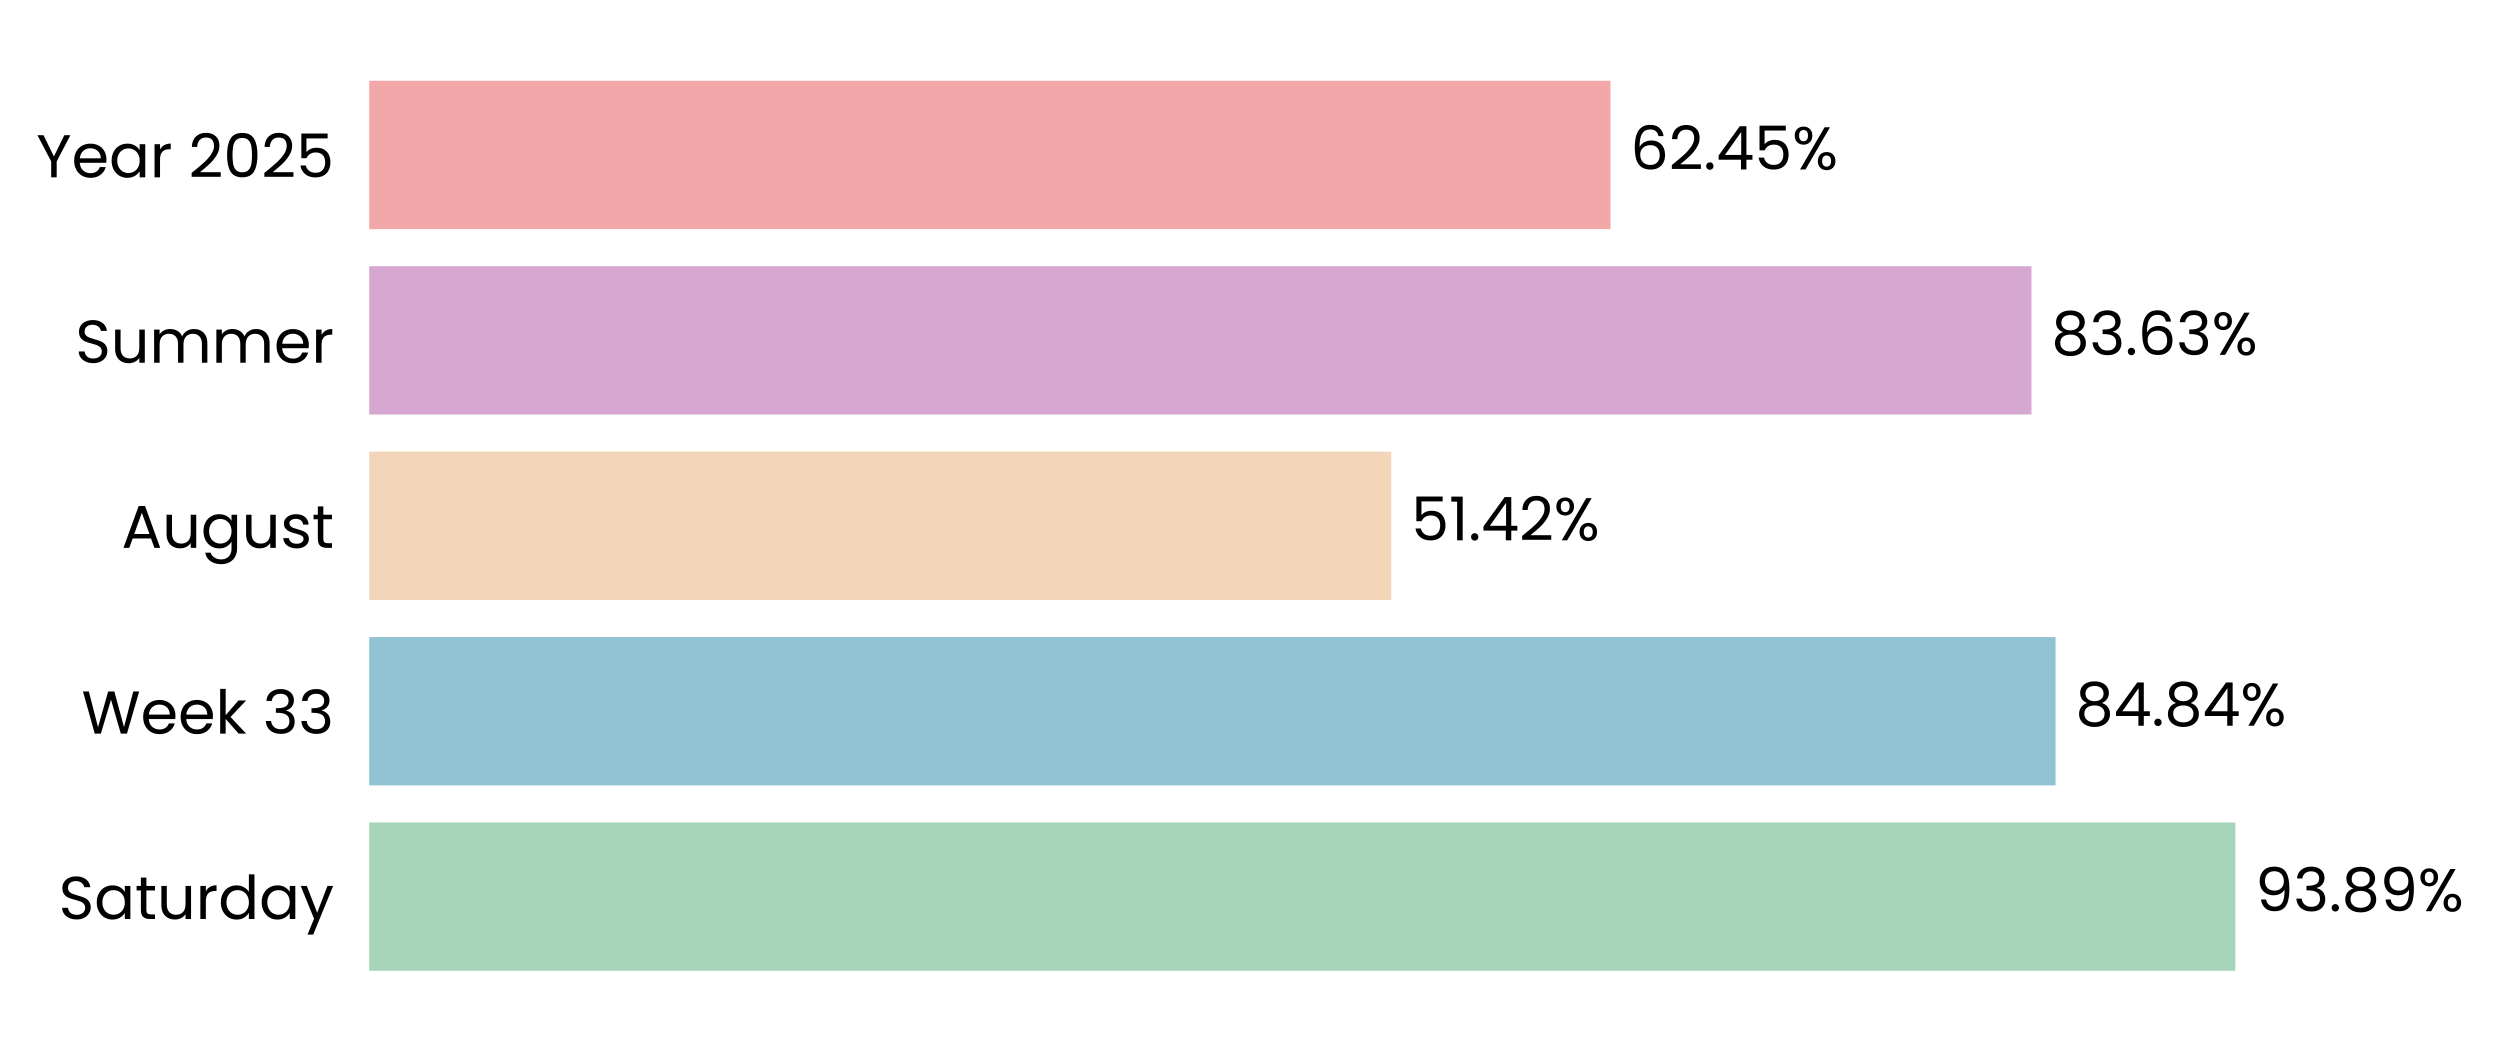
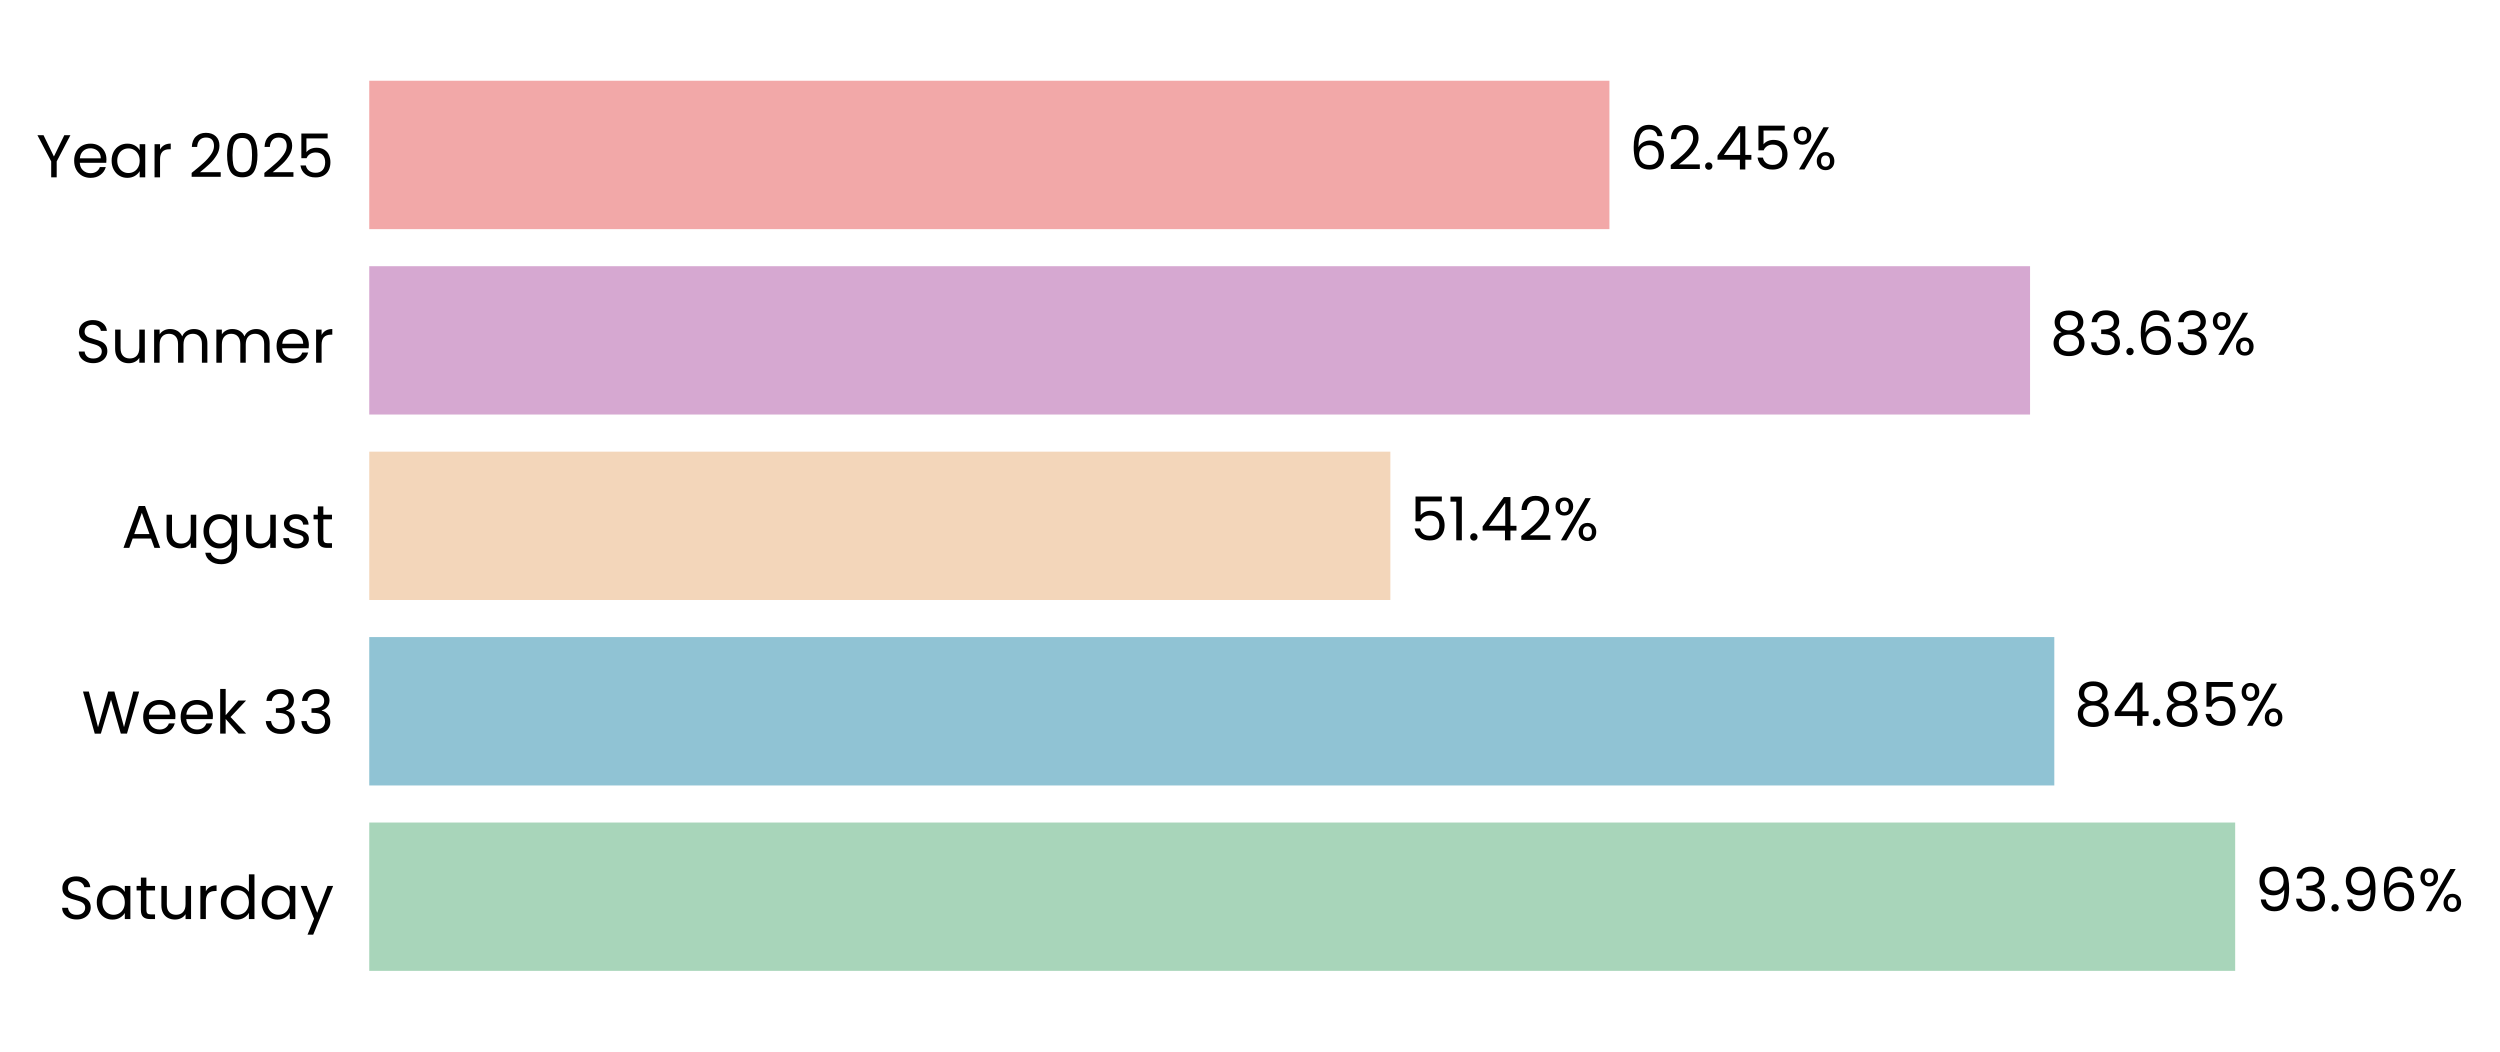
- <svg xmlns="http://www.w3.org/2000/svg" xmlns:xlink="http://www.w3.org/1999/xlink" width="496.383pt" height="208.8pt" viewBox="0 0 496.383 208.8" version="1.1">
+ <svg xmlns="http://www.w3.org/2000/svg" xmlns:xlink="http://www.w3.org/1999/xlink" width="496.363pt" height="208.8pt" viewBox="0 0 496.363 208.8" version="1.1">
  <defs>
    <style type="text/css">*{stroke-linejoin: round; stroke-linecap: butt}</style>
  </defs>
  <g id="figure_1">
    <g id="patch_1">
-       <path d="M 0 208.8  L 496.383 208.8  L 496.383 0  L 0 0  L 0 208.8  z " style="fill: none" />
+       <path d="M 0 208.8  L 496.363 208.8  L 496.363 0  L 0 0  L 0 208.8  z " style="fill: none" />
    </g>
    <g id="axes_1">
      <g id="patch_2">
-         <path d="M 73.311 201.6  L 467.965 201.6  L 467.965 7.2  L 73.311 7.2  L 73.311 201.6  z " style="fill: none" />
+         <path d="M 73.311 201.6  L 467.604 201.6  L 467.604 7.2  L 73.311 7.2  L 73.311 201.6  z " style="fill: none" />
      </g>
      <g id="patch_3">
-         <path d="M 73.311 192.764  L 443.848 192.764  L 443.848 163.309  L 73.311 163.309  z " clip-path="url(#pf39ba27790)" style="fill: #a8d5ba" />
+         <path d="M 73.311 192.764  L 443.782 192.764  L 443.782 163.309  L 73.311 163.309  z " clip-path="url(#p520107dddc)" style="fill: #a8d5ba" />
      </g>
      <g id="patch_4">
-         <path d="M 73.311 155.945  L 408.141 155.945  L 408.141 126.491  L 73.311 126.491  z " clip-path="url(#pf39ba27790)" style="fill: #90c3d4" />
+         <path d="M 73.311 155.945  L 407.873 155.945  L 407.873 126.491  L 73.311 126.491  z " clip-path="url(#p520107dddc)" style="fill: #90c3d4" />
      </g>
      <g id="patch_5">
-         <path d="M 73.311 119.127  L 276.226 119.127  L 276.226 89.673  L 73.311 89.673  z " clip-path="url(#pf39ba27790)" style="fill: #f3d6ba" />
+         <path d="M 73.311 119.127  L 276.049 119.127  L 276.049 89.673  L 73.311 89.673  z " clip-path="url(#p520107dddc)" style="fill: #f3d6ba" />
      </g>
      <g id="patch_6">
-         <path d="M 73.311 82.309  L 403.357 82.309  L 403.357 52.855  L 73.311 52.855  z " clip-path="url(#pf39ba27790)" style="fill: #d6a8d1" />
+         <path d="M 73.311 82.309  L 403.058 82.309  L 403.058 52.855  L 73.311 52.855  z " clip-path="url(#p520107dddc)" style="fill: #d6a8d1" />
      </g>
      <g id="patch_7">
-         <path d="M 73.311 45.491  L 319.769 45.491  L 319.769 16.036  L 73.311 16.036  z " clip-path="url(#pf39ba27790)" style="fill: #f2a8a8" />
+         <path d="M 73.311 45.491  L 319.544 45.491  L 319.544 16.036  L 73.311 16.036  z " clip-path="url(#p520107dddc)" style="fill: #f2a8a8" />
      </g>
      <g id="matplotlib.axis_1">
        <g id="ytick_1">
          <g id="text_1">
            <g transform="translate(11.65312 182.4764) scale(0.12 -0.12)">
              <defs>
                <path id="Poppins-Regular-53" d="M 1907 -45  Q 1466 -45 1117 112  Q 768 269 569 547  Q 371 826 365 1190  L 986 1190  Q 1018 877 1245 662  Q 1472 448 1907 448  Q 2323 448 2563 656  Q 2803 864 2803 1190  Q 2803 1446 2662 1606  Q 2522 1766 2310 1849  Q 2099 1933 1741 2029  Q 1299 2144 1033 2259  Q 768 2374 579 2620  Q 390 2867 390 3283  Q 390 3648 576 3929  Q 762 4211 1098 4364  Q 1434 4518 1869 4518  Q 2496 4518 2896 4204  Q 3296 3891 3347 3373  L 2707 3373  Q 2675 3629 2438 3824  Q 2202 4019 1811 4019  Q 1446 4019 1216 3830  Q 986 3642 986 3302  Q 986 3059 1123 2905  Q 1261 2752 1462 2672  Q 1664 2592 2029 2490  Q 2470 2368 2739 2249  Q 3008 2131 3200 1884  Q 3392 1638 3392 1216  Q 3392 890 3219 602  Q 3046 314 2707 134  Q 2368 -45 1907 -45  z " transform="scale(0.015625)" />
                <path id="Poppins-Regular-61" d="M 275 1766  Q 275 2304 492 2710  Q 710 3117 1091 3341  Q 1472 3565 1939 3565  Q 2400 3565 2739 3366  Q 3078 3168 3245 2867  L 3245 3507  L 3834 3507  L 3834 0  L 3245 0  L 3245 653  Q 3072 346 2729 144  Q 2387 -58 1933 -58  Q 1466 -58 1088 172  Q 710 403 492 819  Q 275 1235 275 1766  z M 3245 1760  Q 3245 2157 3085 2451  Q 2925 2746 2653 2902  Q 2381 3059 2054 3059  Q 1728 3059 1459 2905  Q 1190 2752 1030 2457  Q 870 2163 870 1766  Q 870 1363 1030 1065  Q 1190 768 1459 611  Q 1728 454 2054 454  Q 2381 454 2653 611  Q 2925 768 3085 1065  Q 3245 1363 3245 1760  z " transform="scale(0.015625)" />
                <path id="Poppins-Regular-74" d="M 1203 3027  L 1203 960  Q 1203 704 1312 598  Q 1421 493 1690 493  L 2118 493  L 2118 0  L 1594 0  Q 1107 0 864 224  Q 621 448 621 960  L 621 3027  L 166 3027  L 166 3507  L 621 3507  L 621 4390  L 1203 4390  L 1203 3507  L 2118 3507  L 2118 3027  L 1203 3027  z " transform="scale(0.015625)" />
                <path id="Poppins-Regular-75" d="M 3603 3507  L 3603 0  L 3021 0  L 3021 518  Q 2854 250 2556 99  Q 2259 -51 1901 -51  Q 1491 -51 1164 118  Q 838 288 649 627  Q 461 966 461 1453  L 461 3507  L 1037 3507  L 1037 1530  Q 1037 1011 1299 732  Q 1562 454 2016 454  Q 2483 454 2752 742  Q 3021 1030 3021 1581  L 3021 3507  L 3603 3507  z " transform="scale(0.015625)" />
                <path id="Poppins-Regular-72" d="M 1075 2938  Q 1229 3238 1513 3404  Q 1798 3571 2208 3571  L 2208 2970  L 2054 2970  Q 1075 2970 1075 1907  L 1075 0  L 493 0  L 493 3507  L 1075 3507  L 1075 2938  z " transform="scale(0.015625)" />
                <path id="Poppins-Regular-64" d="M 275 1766  Q 275 2304 492 2710  Q 710 3117 1091 3341  Q 1472 3565 1946 3565  Q 2355 3565 2707 3376  Q 3059 3187 3245 2880  L 3245 4736  L 3834 4736  L 3834 0  L 3245 0  L 3245 659  Q 3072 346 2733 144  Q 2394 -58 1939 -58  Q 1472 -58 1091 172  Q 710 403 492 819  Q 275 1235 275 1766  z M 3245 1760  Q 3245 2157 3085 2451  Q 2925 2746 2653 2902  Q 2381 3059 2054 3059  Q 1728 3059 1459 2905  Q 1190 2752 1030 2457  Q 870 2163 870 1766  Q 870 1363 1030 1065  Q 1190 768 1459 611  Q 1728 454 2054 454  Q 2381 454 2653 611  Q 2925 768 3085 1065  Q 3245 1363 3245 1760  z " transform="scale(0.015625)" />
                <path id="Poppins-Regular-79" d="M 3514 3507  L 1402 -1651  L 800 -1651  L 1491 38  L 77 3507  L 723 3507  L 1824 666  L 2912 3507  L 3514 3507  z " transform="scale(0.015625)" />
              </defs>
              <use xlink:href="#Poppins-Regular-53" />
              <use xlink:href="#Poppins-Regular-61" transform="translate(58.7 0)" />
              <use xlink:href="#Poppins-Regular-74" transform="translate(126.3 0)" />
              <use xlink:href="#Poppins-Regular-75" transform="translate(162.7 0)" />
              <use xlink:href="#Poppins-Regular-72" transform="translate(226.7 0)" />
              <use xlink:href="#Poppins-Regular-64" transform="translate(264 0)" />
              <use xlink:href="#Poppins-Regular-61" transform="translate(331.5999 0)" />
              <use xlink:href="#Poppins-Regular-79" transform="translate(399.1999 0)" />
            </g>
          </g>
        </g>
        <g id="ytick_2">
          <g id="text_2">
            <g transform="translate(16.19813 145.6582) scale(0.12 -0.12)">
              <defs>
                <path id="Poppins-Regular-57" d="M 6099 4461  L 4806 0  L 4154 0  L 3117 3590  L 2042 0  L 1395 -6  L 147 4461  L 768 4461  L 1741 678  L 2816 4461  L 3469 4461  L 4493 691  L 5472 4461  L 6099 4461  z " transform="scale(0.015625)" />
                <path id="Poppins-Regular-65" d="M 3693 1888  Q 3693 1722 3674 1536  L 870 1536  Q 902 1018 1225 726  Q 1549 435 2010 435  Q 2387 435 2640 611  Q 2893 787 2995 1082  L 3622 1082  Q 3482 576 3059 259  Q 2637 -58 2010 -58  Q 1510 -58 1116 166  Q 723 390 499 803  Q 275 1216 275 1760  Q 275 2304 492 2713  Q 710 3123 1104 3344  Q 1498 3565 2010 3565  Q 2509 3565 2893 3347  Q 3277 3130 3485 2749  Q 3693 2368 3693 1888  z M 3091 2010  Q 3091 2342 2944 2582  Q 2797 2822 2544 2947  Q 2291 3072 1984 3072  Q 1542 3072 1232 2790  Q 922 2509 877 2010  L 3091 2010  z " transform="scale(0.015625)" />
                <path id="Poppins-Regular-6b" d="M 2451 0  L 1075 1549  L 1075 0  L 493 0  L 493 4736  L 1075 4736  L 1075 1952  L 2426 3507  L 3238 3507  L 1587 1760  L 3245 0  L 2451 0  z " transform="scale(0.015625)" />
                <path id="Poppins-Regular-20" transform="scale(0.015625)" />
                <path id="Poppins-Regular-33" d="M 384 3462  Q 429 4051 838 4384  Q 1248 4717 1901 4717  Q 2336 4717 2653 4560  Q 2970 4403 3133 4134  Q 3296 3866 3296 3526  Q 3296 3130 3069 2842  Q 2842 2554 2477 2470  L 2477 2438  Q 2893 2336 3136 2035  Q 3379 1734 3379 1248  Q 3379 883 3212 592  Q 3046 301 2713 134  Q 2381 -32 1914 -32  Q 1235 -32 800 323  Q 365 678 314 1331  L 877 1331  Q 922 947 1190 704  Q 1459 461 1907 461  Q 2355 461 2588 694  Q 2822 928 2822 1299  Q 2822 1779 2502 1990  Q 2182 2202 1536 2202  L 1389 2202  L 1389 2688  L 1542 2688  Q 2131 2694 2432 2883  Q 2733 3072 2733 3469  Q 2733 3808 2512 4013  Q 2291 4218 1882 4218  Q 1485 4218 1241 4013  Q 998 3808 954 3462  L 384 3462  z " transform="scale(0.015625)" />
              </defs>
              <use xlink:href="#Poppins-Regular-57" />
              <use xlink:href="#Poppins-Regular-65" transform="translate(97.59999 0)" />
              <use xlink:href="#Poppins-Regular-65" transform="translate(159.6 0)" />
              <use xlink:href="#Poppins-Regular-6b" transform="translate(221.6 0)" />
              <use xlink:href="#Poppins-Regular-20" transform="translate(273.0999 0)" />
              <use xlink:href="#Poppins-Regular-33" transform="translate(299.7999 0)" />
              <use xlink:href="#Poppins-Regular-33" transform="translate(358.6999 0)" />
            </g>
          </g>
        </g>
        <g id="ytick_3">
          <g id="text_3">
            <g transform="translate(24.11812 108.78) scale(0.12 -0.12)">
              <defs>
                <path id="Poppins-Regular-41" d="M 3130 992  L 1184 992  L 826 0  L 211 0  L 1824 4435  L 2496 4435  L 4102 0  L 3488 0  L 3130 992  z M 2963 1466  L 2157 3718  L 1350 1466  L 2963 1466  z " transform="scale(0.015625)" />
                <path id="Poppins-Regular-67" d="M 1939 3565  Q 2394 3565 2736 3366  Q 3078 3168 3245 2867  L 3245 3507  L 3834 3507  L 3834 -77  Q 3834 -557 3629 -931  Q 3424 -1306 3043 -1517  Q 2662 -1728 2157 -1728  Q 1466 -1728 1005 -1401  Q 544 -1075 461 -512  L 1037 -512  Q 1133 -832 1433 -1027  Q 1734 -1222 2157 -1222  Q 2637 -1222 2941 -921  Q 3245 -621 3245 -77  L 3245 659  Q 3072 352 2733 147  Q 2394 -58 1939 -58  Q 1472 -58 1091 172  Q 710 403 492 819  Q 275 1235 275 1766  Q 275 2304 492 2710  Q 710 3117 1091 3341  Q 1472 3565 1939 3565  z M 3245 1760  Q 3245 2157 3085 2451  Q 2925 2746 2653 2902  Q 2381 3059 2054 3059  Q 1728 3059 1459 2905  Q 1190 2752 1030 2457  Q 870 2163 870 1766  Q 870 1363 1030 1065  Q 1190 768 1459 611  Q 1728 454 2054 454  Q 2381 454 2653 611  Q 2925 768 3085 1065  Q 3245 1363 3245 1760  z " transform="scale(0.015625)" />
                <path id="Poppins-Regular-73" d="M 1734 -58  Q 1331 -58 1011 80  Q 691 218 505 464  Q 320 710 301 1030  L 902 1030  Q 928 768 1149 601  Q 1370 435 1728 435  Q 2061 435 2253 582  Q 2445 730 2445 954  Q 2445 1184 2240 1296  Q 2035 1408 1606 1517  Q 1216 1619 969 1724  Q 723 1830 547 2038  Q 371 2246 371 2586  Q 371 2854 531 3078  Q 691 3302 985 3433  Q 1280 3565 1658 3565  Q 2240 3565 2598 3270  Q 2957 2976 2982 2464  L 2400 2464  Q 2381 2739 2179 2905  Q 1978 3072 1638 3072  Q 1325 3072 1139 2937  Q 954 2803 954 2586  Q 954 2413 1066 2301  Q 1178 2189 1347 2121  Q 1517 2054 1818 1971  Q 2195 1869 2432 1769  Q 2669 1670 2838 1472  Q 3008 1274 3014 954  Q 3014 666 2854 435  Q 2694 205 2403 73  Q 2112 -58 1734 -58  z " transform="scale(0.015625)" />
              </defs>
              <use xlink:href="#Poppins-Regular-41" />
              <use xlink:href="#Poppins-Regular-75" transform="translate(67.39999 0)" />
              <use xlink:href="#Poppins-Regular-67" transform="translate(131.4 0)" />
              <use xlink:href="#Poppins-Regular-75" transform="translate(199 0)" />
              <use xlink:href="#Poppins-Regular-73" transform="translate(263 0)" />
              <use xlink:href="#Poppins-Regular-74" transform="translate(315.2 0)" />
            </g>
          </g>
        </g>
        <g id="ytick_4">
          <g id="text_4">
            <g transform="translate(14.95125 72.02182) scale(0.12 -0.12)">
              <defs>
                <path id="Poppins-Regular-6d" d="M 4710 3571  Q 5120 3571 5440 3401  Q 5760 3232 5945 2893  Q 6131 2554 6131 2067  L 6131 0  L 5555 0  L 5555 1984  Q 5555 2509 5296 2787  Q 5037 3066 4595 3066  Q 4141 3066 3872 2774  Q 3603 2483 3603 1933  L 3603 0  L 3027 0  L 3027 1984  Q 3027 2509 2768 2787  Q 2509 3066 2067 3066  Q 1613 3066 1344 2774  Q 1075 2483 1075 1933  L 1075 0  L 493 0  L 493 3507  L 1075 3507  L 1075 3002  Q 1248 3277 1539 3424  Q 1830 3571 2182 3571  Q 2624 3571 2963 3372  Q 3302 3174 3469 2790  Q 3616 3162 3955 3366  Q 4294 3571 4710 3571  z " transform="scale(0.015625)" />
              </defs>
              <use xlink:href="#Poppins-Regular-53" />
              <use xlink:href="#Poppins-Regular-75" transform="translate(58.7 0)" />
              <use xlink:href="#Poppins-Regular-6d" transform="translate(122.7 0)" />
              <use xlink:href="#Poppins-Regular-6d" transform="translate(225.7 0)" />
              <use xlink:href="#Poppins-Regular-65" transform="translate(328.7 0)" />
              <use xlink:href="#Poppins-Regular-72" transform="translate(390.6999 0)" />
            </g>
          </g>
        </g>
        <g id="ytick_5">
          <g id="text_5">
            <g transform="translate(7.2 35.20364) scale(0.12 -0.12)">
              <defs>
                <path id="Poppins-Regular-59" d="M 3616 4461  L 2163 1683  L 2163 0  L 1581 0  L 1581 1683  L 122 4461  L 768 4461  L 1869 2202  L 2970 4461  L 3616 4461  z " transform="scale(0.015625)" />
                <path id="Poppins-Regular-32" d="M 326 467  Q 1139 1120 1600 1539  Q 2061 1958 2377 2416  Q 2694 2874 2694 3315  Q 2694 3731 2492 3971  Q 2291 4211 1843 4211  Q 1408 4211 1168 3939  Q 928 3667 909 3213  L 346 3213  Q 371 3930 780 4320  Q 1190 4710 1837 4710  Q 2496 4710 2883 4345  Q 3270 3981 3270 3341  Q 3270 2810 2953 2307  Q 2637 1805 2233 1424  Q 1830 1043 1203 538  L 3405 538  L 3405 51  L 326 51  L 326 467  z " transform="scale(0.015625)" />
                <path id="Poppins-Regular-30" d="M 397 2362  Q 397 3462 755 4080  Q 1114 4698 2010 4698  Q 2899 4698 3257 4080  Q 3616 3462 3616 2362  Q 3616 1242 3257 621  Q 2899 0 2010 0  Q 1114 0 755 621  Q 397 1242 397 2362  z M 3040 2362  Q 3040 2918 2966 3305  Q 2893 3693 2665 3929  Q 2438 4166 2010 4166  Q 1574 4166 1347 3929  Q 1120 3693 1046 3305  Q 973 2918 973 2362  Q 973 1786 1046 1395  Q 1120 1005 1347 768  Q 1574 531 2010 531  Q 2438 531 2665 768  Q 2893 1005 2966 1395  Q 3040 1786 3040 2362  z " transform="scale(0.015625)" />
                <path id="Poppins-Regular-35" d="M 3347 4122  L 1101 4122  L 1101 2662  Q 1248 2867 1536 2998  Q 1824 3130 2157 3130  Q 2688 3130 3021 2909  Q 3354 2688 3498 2339  Q 3642 1990 3642 1600  Q 3642 1139 3469 774  Q 3296 410 2941 198  Q 2586 -13 2061 -13  Q 1389 -13 973 332  Q 557 678 467 1254  L 1037 1254  Q 1120 890 1389 685  Q 1658 480 2067 480  Q 2573 480 2829 784  Q 3085 1088 3085 1587  Q 3085 2086 2829 2358  Q 2573 2630 2074 2630  Q 1734 2630 1481 2467  Q 1229 2304 1114 2022  L 563 2022  L 563 4634  L 3347 4634  L 3347 4122  z " transform="scale(0.015625)" />
              </defs>
              <use xlink:href="#Poppins-Regular-59" />
              <use xlink:href="#Poppins-Regular-65" transform="translate(58.39999 0)" />
              <use xlink:href="#Poppins-Regular-61" transform="translate(120.4 0)" />
              <use xlink:href="#Poppins-Regular-72" transform="translate(188 0)" />
              <use xlink:href="#Poppins-Regular-20" transform="translate(225.3 0)" />
              <use xlink:href="#Poppins-Regular-32" transform="translate(252 0)" />
              <use xlink:href="#Poppins-Regular-30" transform="translate(309.4999 0)" />
              <use xlink:href="#Poppins-Regular-32" transform="translate(372.2999 0)" />
              <use xlink:href="#Poppins-Regular-35" transform="translate(429.7999 0)" />
            </g>
          </g>
        </g>
      </g>
      <g id="text_6">
-         <g transform="translate(447.794 180.9164) scale(0.12 -0.12)">
+         <g transform="translate(447.7251 180.9164) scale(0.12 -0.12)">
          <defs>
            <path id="Poppins-Regular-39" d="M 1146 1242  Q 1210 877 1443 678  Q 1677 480 2074 480  Q 2605 480 2857 896  Q 3110 1312 3098 2298  Q 2963 2010 2649 1846  Q 2336 1683 1952 1683  Q 1523 1683 1187 1859  Q 851 2035 659 2374  Q 467 2714 467 3194  Q 467 3878 864 4297  Q 1261 4717 1990 4717  Q 2886 4717 3248 4134  Q 3610 3552 3610 2400  Q 3610 1594 3466 1069  Q 3322 544 2979 269  Q 2637 -6 2042 -6  Q 1389 -6 1024 346  Q 659 698 608 1242  L 1146 1242  z M 2048 2176  Q 2477 2176 2752 2441  Q 3027 2707 3027 3162  Q 3027 3642 2758 3936  Q 2490 4230 2003 4230  Q 1555 4230 1289 3948  Q 1024 3667 1024 3206  Q 1024 2739 1286 2457  Q 1549 2176 2048 2176  z " transform="scale(0.015625)" />
            <path id="Poppins-Regular-2e" d="M 678 -38  Q 512 -38 397 77  Q 282 192 282 358  Q 282 525 397 640  Q 512 755 678 755  Q 838 755 950 640  Q 1062 525 1062 358  Q 1062 192 950 77  Q 838 -38 678 -38  z " transform="scale(0.015625)" />
-             <path id="Poppins-Regular-38" d="M 1242 2406  Q 883 2547 691 2816  Q 499 3085 499 3469  Q 499 3814 672 4092  Q 845 4371 1187 4534  Q 1530 4698 2016 4698  Q 2502 4698 2844 4534  Q 3187 4371 3363 4092  Q 3539 3814 3539 3469  Q 3539 3098 3340 2819  Q 3142 2541 2797 2406  Q 3194 2285 3427 1981  Q 3661 1677 3661 1248  Q 3661 832 3456 521  Q 3251 211 2876 41  Q 2502 -128 2016 -128  Q 1530 -128 1162 41  Q 794 211 589 521  Q 384 832 384 1248  Q 384 1677 614 1984  Q 845 2291 1242 2406  z M 2976 3398  Q 2976 3789 2720 4000  Q 2464 4211 2016 4211  Q 1574 4211 1318 4000  Q 1062 3789 1062 3392  Q 1062 3034 1328 2816  Q 1594 2598 2016 2598  Q 2445 2598 2710 2819  Q 2976 3040 2976 3398  z M 2016 2150  Q 1542 2150 1241 1929  Q 941 1709 941 1267  Q 941 858 1232 608  Q 1523 358 2016 358  Q 2509 358 2797 608  Q 3085 858 3085 1267  Q 3085 1696 2790 1923  Q 2496 2150 2016 2150  z " transform="scale(0.015625)" />
+             <path id="Poppins-Regular-36" d="M 2976 3526  Q 2835 4237 2099 4237  Q 1530 4237 1248 3798  Q 966 3360 973 2355  Q 1120 2688 1462 2877  Q 1805 3066 2227 3066  Q 2886 3066 3280 2656  Q 3674 2246 3674 1523  Q 3674 1088 3504 742  Q 3334 397 2992 192  Q 2650 -13 2163 -13  Q 1504 -13 1133 281  Q 762 576 614 1094  Q 467 1613 467 2374  Q 467 4723 2106 4723  Q 2733 4723 3091 4384  Q 3450 4045 3514 3526  L 2976 3526  z M 2106 2573  Q 1830 2573 1587 2461  Q 1344 2349 1193 2121  Q 1043 1894 1043 1568  Q 1043 1082 1324 778  Q 1606 474 2131 474  Q 2579 474 2844 752  Q 3110 1030 3110 1504  Q 3110 2003 2854 2288  Q 2598 2573 2106 2573  z " transform="scale(0.015625)" />
            <path id="Poppins-Regular-25" d="M 269 3584  Q 269 4019 531 4278  Q 794 4538 1203 4538  Q 1613 4538 1875 4278  Q 2138 4019 2138 3584  Q 2138 3142 1875 2883  Q 1613 2624 1203 2624  Q 794 2624 531 2883  Q 269 3142 269 3584  z M 4006 4467  L 1414 0  L 838 0  L 3430 4467  L 4006 4467  z M 1203 4179  Q 986 4179 861 4028  Q 736 3878 736 3584  Q 736 3290 861 3136  Q 986 2982 1203 2982  Q 1421 2982 1549 3139  Q 1677 3296 1677 3584  Q 1677 3878 1549 4028  Q 1421 4179 1203 4179  z M 2720 883  Q 2720 1325 2982 1584  Q 3245 1843 3654 1843  Q 4064 1843 4323 1584  Q 4582 1325 4582 883  Q 4582 448 4323 185  Q 4064 -77 3654 -77  Q 3245 -77 2982 182  Q 2720 442 2720 883  z M 3648 1478  Q 3430 1478 3302 1328  Q 3174 1178 3174 883  Q 3174 595 3302 444  Q 3430 294 3648 294  Q 3866 294 3994 444  Q 4122 595 4122 883  Q 4122 1178 3994 1328  Q 3866 1478 3648 1478  z " transform="scale(0.015625)" />
          </defs>
          <use xlink:href="#Poppins-Regular-39" />
          <use xlink:href="#Poppins-Regular-33" transform="translate(62.99999 0)" />
          <use xlink:href="#Poppins-Regular-2e" transform="translate(121.9 0)" />
-           <use xlink:href="#Poppins-Regular-38" transform="translate(142.9 0)" />
-           <use xlink:href="#Poppins-Regular-39" transform="translate(206 0)" />
-           <use xlink:href="#Poppins-Regular-25" transform="translate(268.9999 0)" />
+           <use xlink:href="#Poppins-Regular-39" transform="translate(142.9 0)" />
+           <use xlink:href="#Poppins-Regular-36" transform="translate(205.8999 0)" />
+           <use xlink:href="#Poppins-Regular-25" transform="translate(269.3999 0)" />
        </g>
      </g>
      <g id="text_7">
-         <g transform="translate(412.0873 144.0982) scale(0.12 -0.12)">
+         <g transform="translate(411.8163 144.0982) scale(0.12 -0.12)">
          <defs>
+             <path id="Poppins-Regular-38" d="M 1242 2406  Q 883 2547 691 2816  Q 499 3085 499 3469  Q 499 3814 672 4092  Q 845 4371 1187 4534  Q 1530 4698 2016 4698  Q 2502 4698 2844 4534  Q 3187 4371 3363 4092  Q 3539 3814 3539 3469  Q 3539 3098 3340 2819  Q 3142 2541 2797 2406  Q 3194 2285 3427 1981  Q 3661 1677 3661 1248  Q 3661 832 3456 521  Q 3251 211 2876 41  Q 2502 -128 2016 -128  Q 1530 -128 1162 41  Q 794 211 589 521  Q 384 832 384 1248  Q 384 1677 614 1984  Q 845 2291 1242 2406  z M 2976 3398  Q 2976 3789 2720 4000  Q 2464 4211 2016 4211  Q 1574 4211 1318 4000  Q 1062 3789 1062 3392  Q 1062 3034 1328 2816  Q 1594 2598 2016 2598  Q 2445 2598 2710 2819  Q 2976 3040 2976 3398  z M 2016 2150  Q 1542 2150 1241 1929  Q 941 1709 941 1267  Q 941 858 1232 608  Q 1523 358 2016 358  Q 2509 358 2797 608  Q 3085 858 3085 1267  Q 3085 1696 2790 1923  Q 2496 2150 2016 2150  z " transform="scale(0.015625)" />
            <path id="Poppins-Regular-34" d="M 256 1030  L 256 1472  L 2502 4582  L 3200 4582  L 3200 1536  L 3840 1536  L 3840 1030  L 3200 1030  L 3200 0  L 2624 0  L 2624 1030  L 256 1030  z M 2650 3974  L 928 1536  L 2650 1536  L 2650 3974  z " transform="scale(0.015625)" />
          </defs>
          <use xlink:href="#Poppins-Regular-38" />
          <use xlink:href="#Poppins-Regular-34" transform="translate(63.09999 0)" />
          <use xlink:href="#Poppins-Regular-2e" transform="translate(126 0)" />
          <use xlink:href="#Poppins-Regular-38" transform="translate(147 0)" />
-           <use xlink:href="#Poppins-Regular-34" transform="translate(210.1 0)" />
-           <use xlink:href="#Poppins-Regular-25" transform="translate(273 0)" />
+           <use xlink:href="#Poppins-Regular-35" transform="translate(210.1 0)" />
+           <use xlink:href="#Poppins-Regular-25" transform="translate(272.8999 0)" />
        </g>
      </g>
      <g id="text_8">
-         <g transform="translate(280.1722 107.28) scale(0.12 -0.12)">
+         <g transform="translate(279.9917 107.28) scale(0.12 -0.12)">
          <defs>
            <path id="Poppins-Regular-31" d="M 243 4096  L 243 4627  L 1446 4627  L 1446 0  L 858 0  L 858 4096  L 243 4096  z " transform="scale(0.015625)" />
          </defs>
          <use xlink:href="#Poppins-Regular-35" />
          <use xlink:href="#Poppins-Regular-31" transform="translate(62.79999 0)" />
          <use xlink:href="#Poppins-Regular-2e" transform="translate(94.79997 0)" />
          <use xlink:href="#Poppins-Regular-34" transform="translate(115.8 0)" />
          <use xlink:href="#Poppins-Regular-32" transform="translate(178.7 0)" />
          <use xlink:href="#Poppins-Regular-25" transform="translate(236.1999 0)" />
        </g>
      </g>
      <g id="text_9">
-         <g transform="translate(407.3039 70.46182) scale(0.12 -0.12)">
-           <defs>
-             <path id="Poppins-Regular-36" d="M 2976 3526  Q 2835 4237 2099 4237  Q 1530 4237 1248 3798  Q 966 3360 973 2355  Q 1120 2688 1462 2877  Q 1805 3066 2227 3066  Q 2886 3066 3280 2656  Q 3674 2246 3674 1523  Q 3674 1088 3504 742  Q 3334 397 2992 192  Q 2650 -13 2163 -13  Q 1504 -13 1133 281  Q 762 576 614 1094  Q 467 1613 467 2374  Q 467 4723 2106 4723  Q 2733 4723 3091 4384  Q 3450 4045 3514 3526  L 2976 3526  z M 2106 2573  Q 1830 2573 1587 2461  Q 1344 2349 1193 2121  Q 1043 1894 1043 1568  Q 1043 1082 1324 778  Q 1606 474 2131 474  Q 2579 474 2844 752  Q 3110 1030 3110 1504  Q 3110 2003 2854 2288  Q 2598 2573 2106 2573  z " transform="scale(0.015625)" />
-           </defs>
+         <g transform="translate(407.0011 70.46182) scale(0.12 -0.12)">
          <use xlink:href="#Poppins-Regular-38" />
          <use xlink:href="#Poppins-Regular-33" transform="translate(63.09999 0)" />
          <use xlink:href="#Poppins-Regular-2e" transform="translate(122 0)" />
          <use xlink:href="#Poppins-Regular-36" transform="translate(143 0)" />
          <use xlink:href="#Poppins-Regular-33" transform="translate(206.5 0)" />
          <use xlink:href="#Poppins-Regular-25" transform="translate(265.3999 0)" />
        </g>
      </g>
      <g id="text_10">
-         <g transform="translate(323.7153 33.64364) scale(0.12 -0.12)">
+         <g transform="translate(323.4868 33.64364) scale(0.12 -0.12)">
          <use xlink:href="#Poppins-Regular-36" />
          <use xlink:href="#Poppins-Regular-32" transform="translate(63.49999 0)" />
          <use xlink:href="#Poppins-Regular-2e" transform="translate(121 0)" />
          <use xlink:href="#Poppins-Regular-34" transform="translate(142 0)" />
          <use xlink:href="#Poppins-Regular-35" transform="translate(204.8999 0)" />
          <use xlink:href="#Poppins-Regular-25" transform="translate(267.6999 0)" />
        </g>
      </g>
    </g>
  </g>
  <defs>
-     <clipPath id="pf39ba27790">
-       <rect x="73.311" y="7.2" width="394.654" height="194.4" />
+     <clipPath id="p520107dddc">
+       <rect x="73.311" y="7.2" width="394.293" height="194.4" />
    </clipPath>
  </defs>
</svg>
